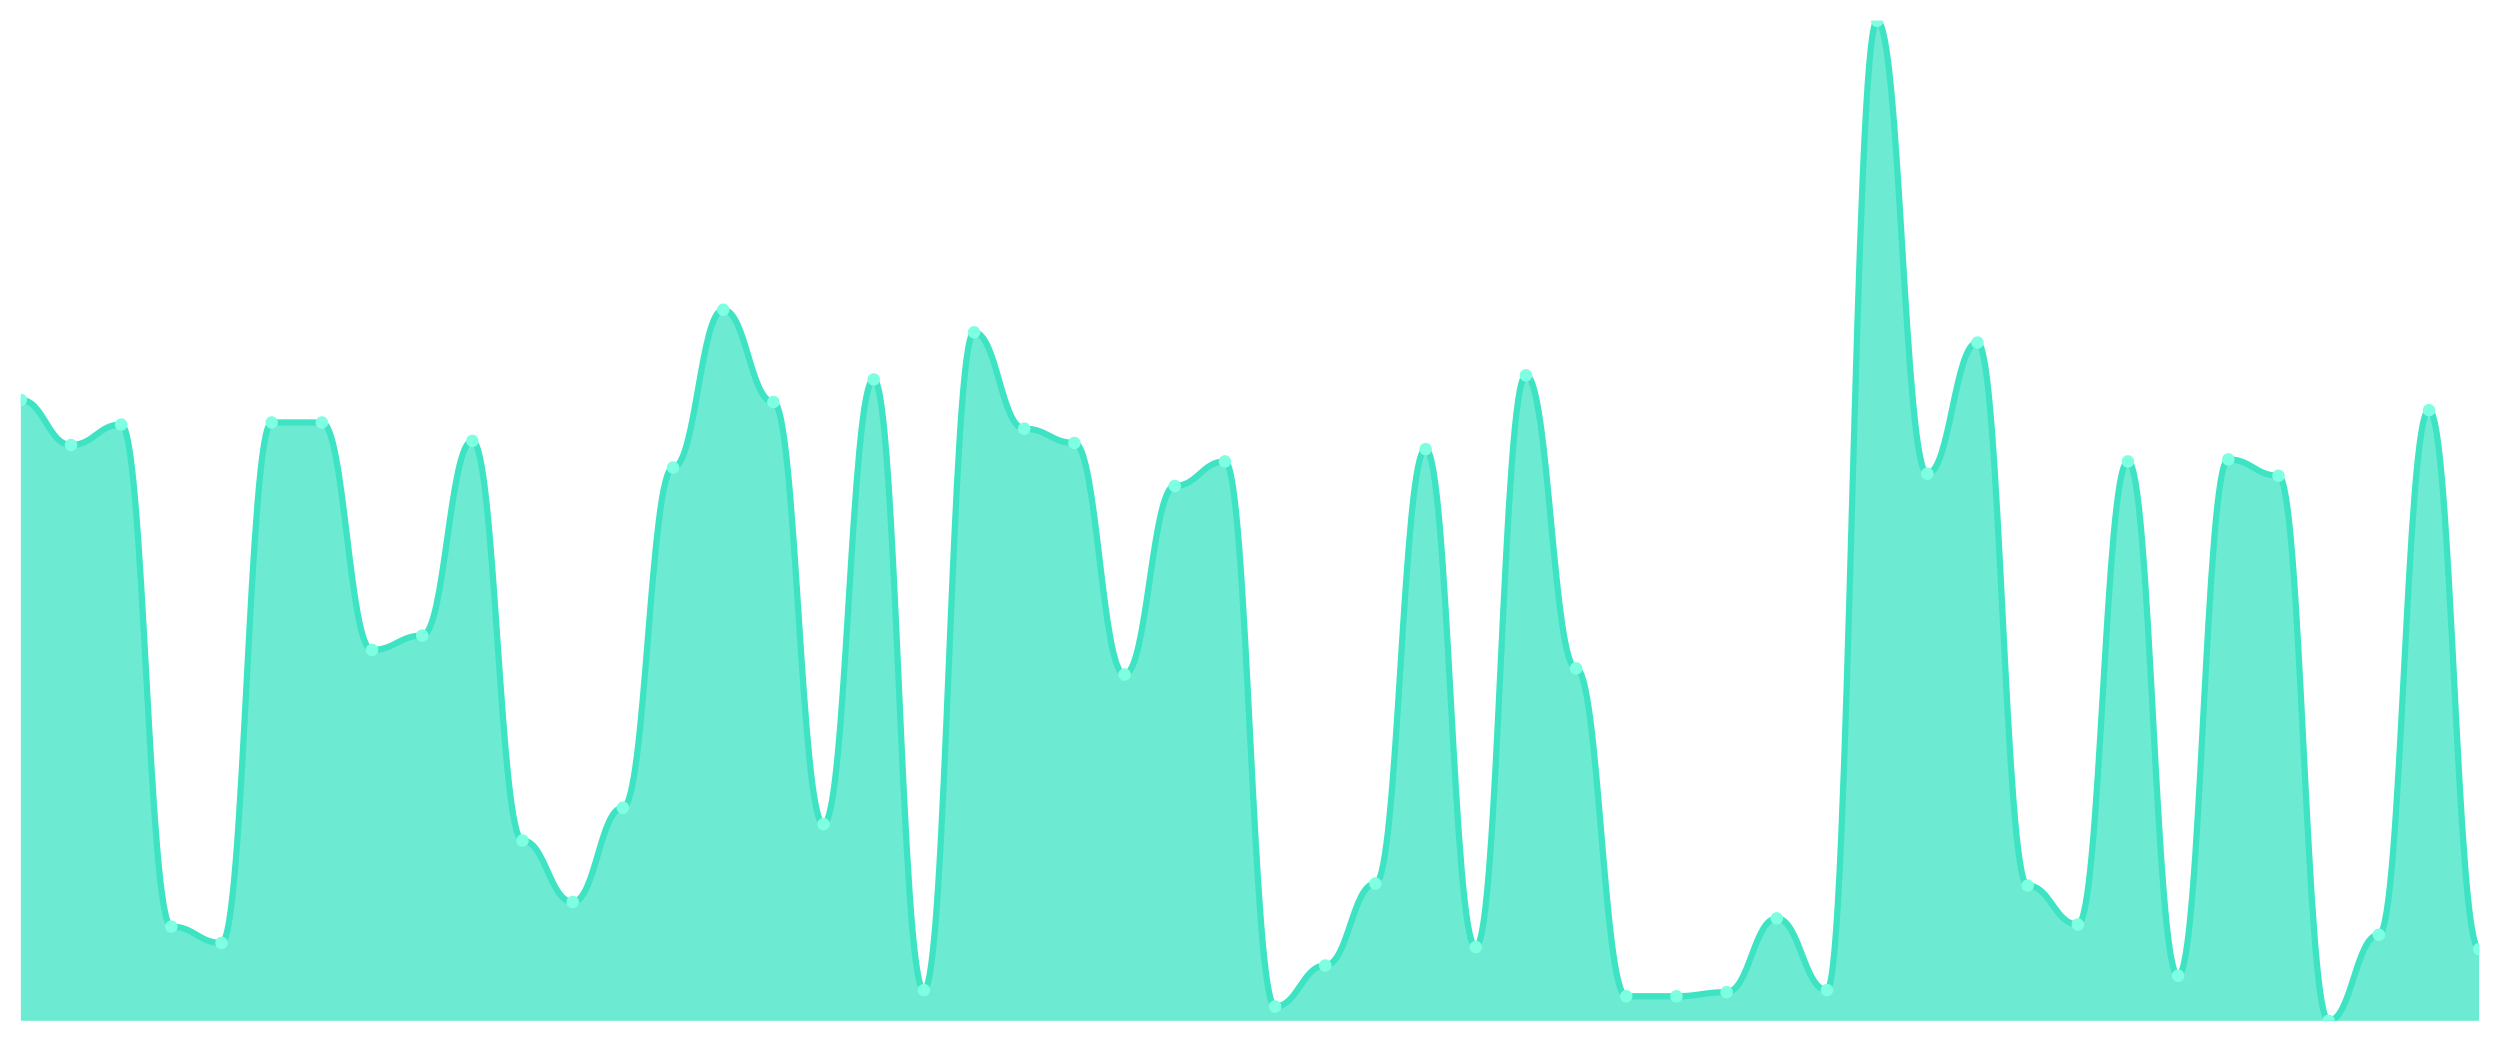
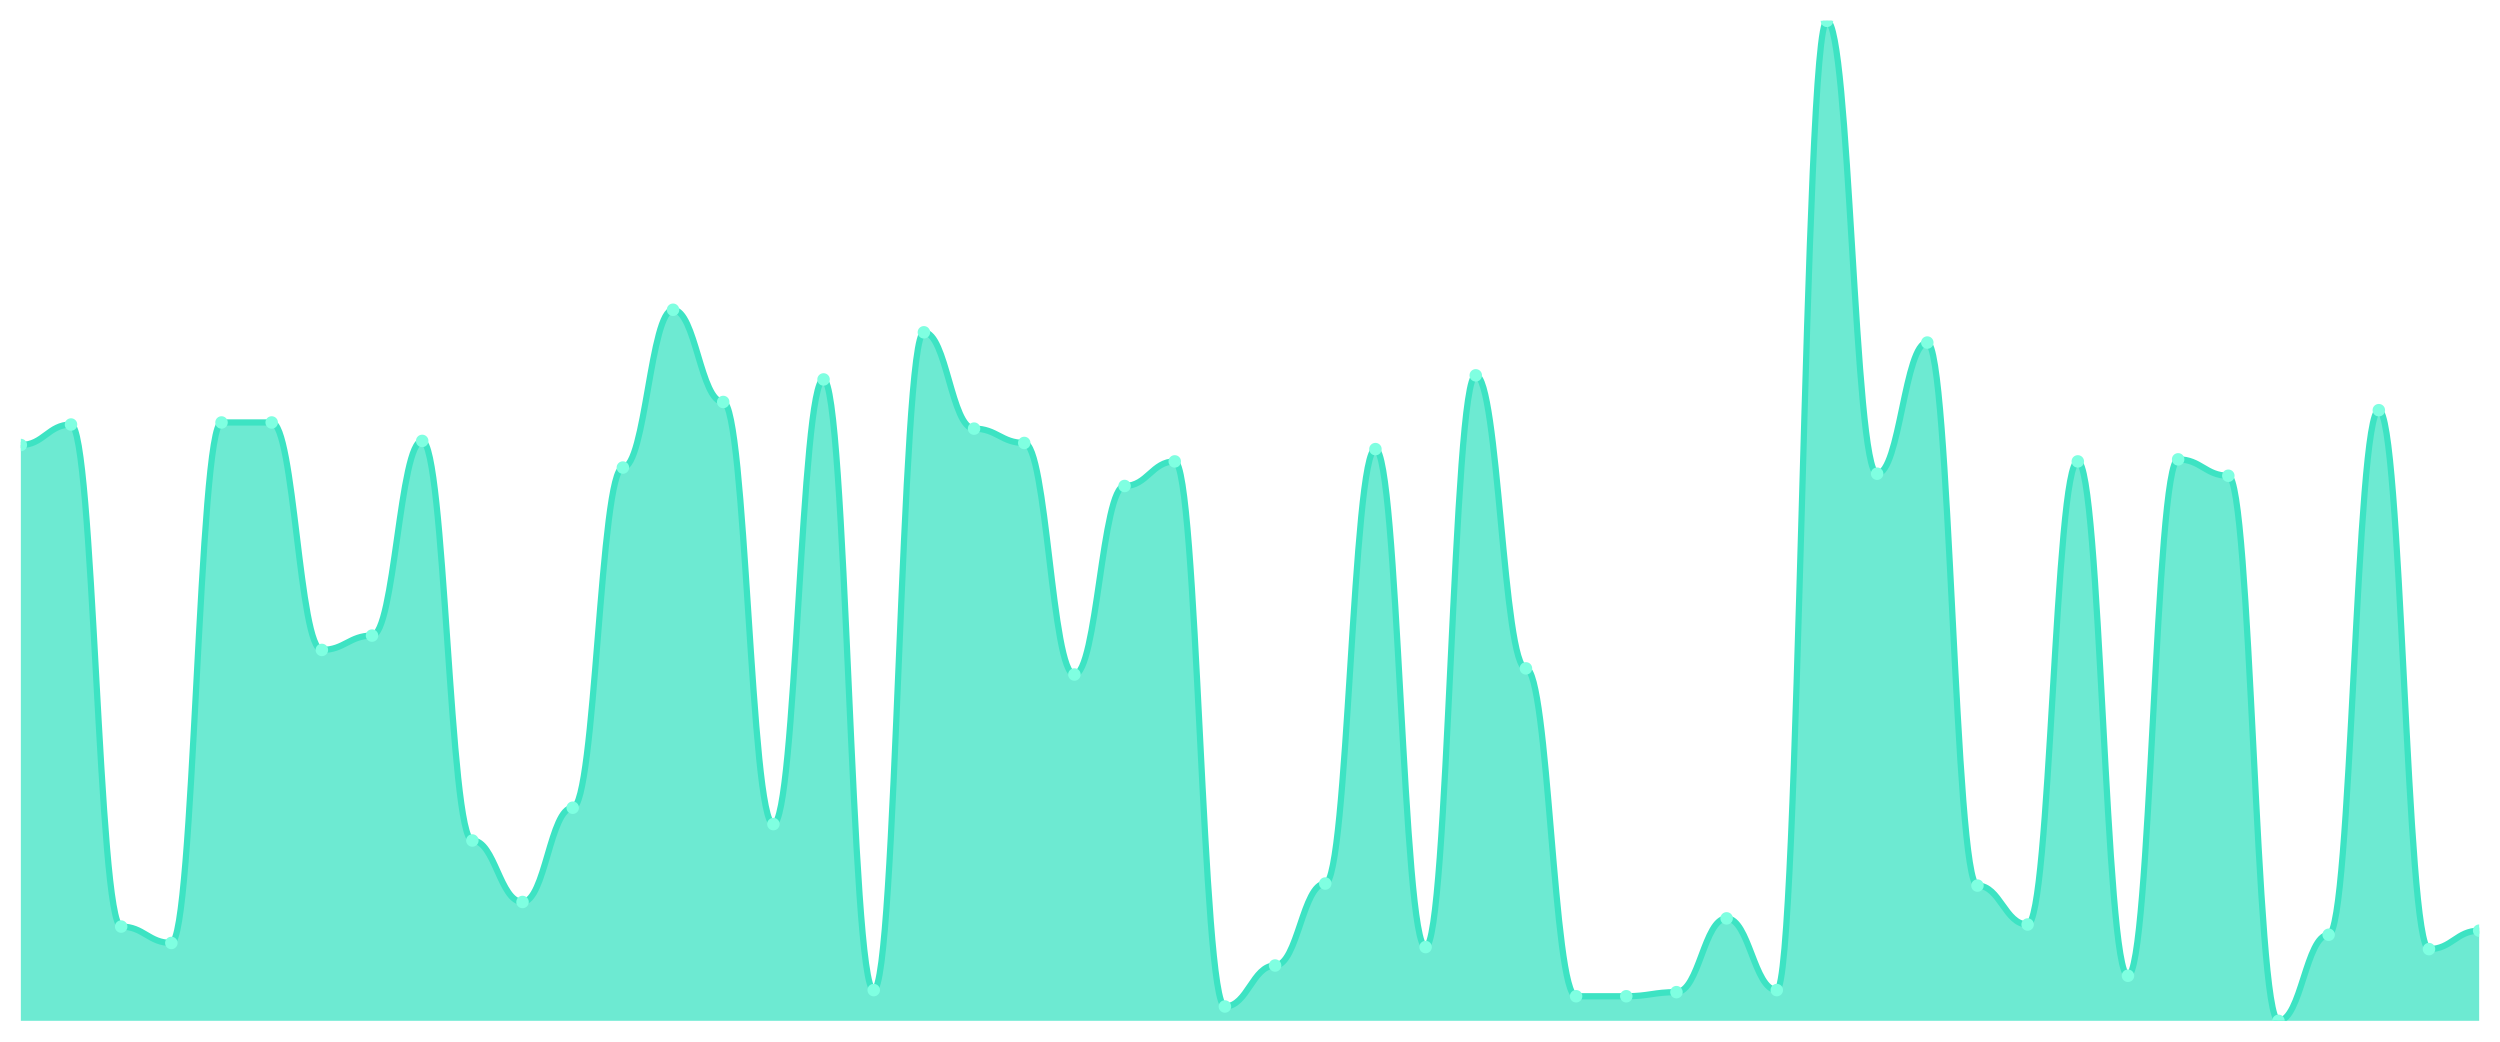
<svg xmlns="http://www.w3.org/2000/svg" viewBox="0 0 1200 500" width="1200" height="500">
  <defs>
    <clipPath id="c">
      <rect x="10" y="10" width="1180" height="480" />
    </clipPath>
  </defs>
  <rect width="1200" height="500" fill="none" />
  <g clip-path="url(#c)">
-     <path d="M 10,490 L 10,191.967 C 20.837,191.967 23.245,213.607 34.082,213.607 C 44.918,213.607 47.327,203.77 58.163,203.77 C 69,203.77 71.408,444.754 82.245,444.754 C 93.082,444.754 95.49,452.623 106.327,452.623 C 117.163,452.623 119.571,202.787 130.408,202.787 C 141.245,202.787 143.653,202.787 154.49,202.787 C 165.327,202.787 167.735,311.967 178.571,311.967 C 189.408,311.967 191.816,305.082 202.653,305.082 C 213.49,305.082 215.898,211.639 226.735,211.639 C 237.571,211.639 239.98,403.443 250.816,403.443 C 261.653,403.443 264.061,432.951 274.898,432.951 C 285.735,432.951 288.143,387.705 298.98,387.705 C 309.816,387.705 312.224,224.426 323.061,224.426 C 333.898,224.426 336.306,148.689 347.143,148.689 C 357.98,148.689 360.388,192.951 371.224,192.951 C 382.061,192.951 384.469,395.574 395.306,395.574 C 406.143,395.574 408.551,182.131 419.388,182.131 C 430.224,182.131 432.633,475.246 443.469,475.246 C 454.306,475.246 456.714,159.508 467.551,159.508 C 478.388,159.508 480.796,205.738 491.633,205.738 C 502.469,205.738 504.878,212.623 515.714,212.623 C 526.551,212.623 528.959,323.77 539.796,323.77 C 550.633,323.77 553.041,233.279 563.878,233.279 C 574.714,233.279 577.122,221.475 587.959,221.475 C 598.796,221.475 601.204,483.115 612.041,483.115 C 622.878,483.115 625.286,463.443 636.122,463.443 C 646.959,463.443 649.367,424.098 660.204,424.098 C 671.041,424.098 673.449,215.574 684.286,215.574 C 695.122,215.574 697.531,454.59 708.367,454.59 C 719.204,454.59 721.612,180.164 732.449,180.164 C 743.286,180.164 745.694,320.82 756.531,320.82 C 767.367,320.82 769.776,478.197 780.612,478.197 C 791.449,478.197 793.857,478.197 804.694,478.197 C 815.531,478.197 817.939,476.23 828.776,476.23 C 839.612,476.23 842.02,440.82 852.857,440.82 C 863.694,440.82 866.102,475.246 876.939,475.246 C 887.776,475.246 890.184,10 901.02,10 C 911.857,10 914.265,227.377 925.102,227.377 C 935.939,227.377 938.347,164.426 949.184,164.426 C 960.02,164.426 962.429,425.082 973.265,425.082 C 984.102,425.082 986.51,443.77 997.347,443.77 C 1008.184,443.77 1010.592,221.475 1021.429,221.475 C 1032.265,221.475 1034.673,468.361 1045.51,468.361 C 1056.347,468.361 1058.755,220.492 1069.592,220.492 C 1080.429,220.492 1082.837,228.361 1093.673,228.361 C 1104.51,228.361 1106.918,490 1117.755,490 C 1128.592,490 1131,448.689 1141.837,448.689 C 1152.673,448.689 1155.082,196.885 1165.918,196.885 C 1176.755,196.885 1179.163,455.574 1190,455.574 L 1190,490 Z" fill="rgba(61,227,195,0.75)" />
-     <path d="M 10,191.967 C 20.837,191.967 23.245,213.607 34.082,213.607 C 44.918,213.607 47.327,203.77 58.163,203.77 C 69,203.77 71.408,444.754 82.245,444.754 C 93.082,444.754 95.49,452.623 106.327,452.623 C 117.163,452.623 119.571,202.787 130.408,202.787 C 141.245,202.787 143.653,202.787 154.49,202.787 C 165.327,202.787 167.735,311.967 178.571,311.967 C 189.408,311.967 191.816,305.082 202.653,305.082 C 213.49,305.082 215.898,211.639 226.735,211.639 C 237.571,211.639 239.98,403.443 250.816,403.443 C 261.653,403.443 264.061,432.951 274.898,432.951 C 285.735,432.951 288.143,387.705 298.98,387.705 C 309.816,387.705 312.224,224.426 323.061,224.426 C 333.898,224.426 336.306,148.689 347.143,148.689 C 357.98,148.689 360.388,192.951 371.224,192.951 C 382.061,192.951 384.469,395.574 395.306,395.574 C 406.143,395.574 408.551,182.131 419.388,182.131 C 430.224,182.131 432.633,475.246 443.469,475.246 C 454.306,475.246 456.714,159.508 467.551,159.508 C 478.388,159.508 480.796,205.738 491.633,205.738 C 502.469,205.738 504.878,212.623 515.714,212.623 C 526.551,212.623 528.959,323.77 539.796,323.77 C 550.633,323.77 553.041,233.279 563.878,233.279 C 574.714,233.279 577.122,221.475 587.959,221.475 C 598.796,221.475 601.204,483.115 612.041,483.115 C 622.878,483.115 625.286,463.443 636.122,463.443 C 646.959,463.443 649.367,424.098 660.204,424.098 C 671.041,424.098 673.449,215.574 684.286,215.574 C 695.122,215.574 697.531,454.59 708.367,454.59 C 719.204,454.59 721.612,180.164 732.449,180.164 C 743.286,180.164 745.694,320.82 756.531,320.82 C 767.367,320.82 769.776,478.197 780.612,478.197 C 791.449,478.197 793.857,478.197 804.694,478.197 C 815.531,478.197 817.939,476.23 828.776,476.23 C 839.612,476.23 842.02,440.82 852.857,440.82 C 863.694,440.82 866.102,475.246 876.939,475.246 C 887.776,475.246 890.184,10 901.02,10 C 911.857,10 914.265,227.377 925.102,227.377 C 935.939,227.377 938.347,164.426 949.184,164.426 C 960.02,164.426 962.429,425.082 973.265,425.082 C 984.102,425.082 986.51,443.77 997.347,443.77 C 1008.184,443.77 1010.592,221.475 1021.429,221.475 C 1032.265,221.475 1034.673,468.361 1045.51,468.361 C 1056.347,468.361 1058.755,220.492 1069.592,220.492 C 1080.429,220.492 1082.837,228.361 1093.673,228.361 C 1104.51,228.361 1106.918,490 1117.755,490 C 1128.592,490 1131,448.689 1141.837,448.689 C 1152.673,448.689 1155.082,196.885 1165.918,196.885 C 1176.755,196.885 1179.163,455.574 1190,455.574" fill="none" stroke="#3de3c3" stroke-width="3" stroke-linecap="round" stroke-linejoin="round" />
-     <circle cx="10" cy="191.967" r="3" fill="#7fffe1" />
-     <circle cx="34.082" cy="213.607" r="3" fill="#7fffe1" />
-     <circle cx="58.163" cy="203.77" r="3" fill="#7fffe1" />
-     <circle cx="82.245" cy="444.754" r="3" fill="#7fffe1" />
-     <circle cx="106.327" cy="452.623" r="3" fill="#7fffe1" />
+     <path d="M 10,490 L 10,213.607 C 20.837,213.607 23.245,203.77 34.082,203.77 C 44.918,203.77 47.327,444.754 58.163,444.754 C 69,444.754 71.408,452.623 82.245,452.623 C 93.082,452.623 95.49,202.787 106.327,202.787 C 117.163,202.787 119.571,202.787 130.408,202.787 C 141.245,202.787 143.653,311.967 154.49,311.967 C 165.327,311.967 167.735,305.082 178.571,305.082 C 189.408,305.082 191.816,211.639 202.653,211.639 C 213.49,211.639 215.898,403.443 226.735,403.443 C 237.571,403.443 239.98,432.951 250.816,432.951 C 261.653,432.951 264.061,387.705 274.898,387.705 C 285.735,387.705 288.143,224.426 298.98,224.426 C 309.816,224.426 312.224,148.689 323.061,148.689 C 333.898,148.689 336.306,192.951 347.143,192.951 C 357.98,192.951 360.388,395.574 371.224,395.574 C 382.061,395.574 384.469,182.131 395.306,182.131 C 406.143,182.131 408.551,475.246 419.388,475.246 C 430.224,475.246 432.633,159.508 443.469,159.508 C 454.306,159.508 456.714,205.738 467.551,205.738 C 478.388,205.738 480.796,212.623 491.633,212.623 C 502.469,212.623 504.878,323.77 515.714,323.77 C 526.551,323.77 528.959,233.279 539.796,233.279 C 550.633,233.279 553.041,221.475 563.878,221.475 C 574.714,221.475 577.122,483.115 587.959,483.115 C 598.796,483.115 601.204,463.443 612.041,463.443 C 622.878,463.443 625.286,424.098 636.122,424.098 C 646.959,424.098 649.367,215.574 660.204,215.574 C 671.041,215.574 673.449,454.59 684.286,454.59 C 695.122,454.59 697.531,180.164 708.367,180.164 C 719.204,180.164 721.612,320.82 732.449,320.82 C 743.286,320.82 745.694,478.197 756.531,478.197 C 767.367,478.197 769.776,478.197 780.612,478.197 C 791.449,478.197 793.857,476.23 804.694,476.23 C 815.531,476.23 817.939,440.82 828.776,440.82 C 839.612,440.82 842.02,475.246 852.857,475.246 C 863.694,475.246 866.102,10 876.939,10 C 887.776,10 890.184,227.377 901.02,227.377 C 911.857,227.377 914.265,164.426 925.102,164.426 C 935.939,164.426 938.347,425.082 949.184,425.082 C 960.02,425.082 962.429,443.77 973.265,443.77 C 984.102,443.77 986.51,221.475 997.347,221.475 C 1008.184,221.475 1010.592,468.361 1021.429,468.361 C 1032.265,468.361 1034.673,220.492 1045.51,220.492 C 1056.347,220.492 1058.755,228.361 1069.592,228.361 C 1080.429,228.361 1082.837,490 1093.673,490 C 1104.51,490 1106.918,448.689 1117.755,448.689 C 1128.592,448.689 1131,196.885 1141.837,196.885 C 1152.673,196.885 1155.082,455.574 1165.918,455.574 C 1176.755,455.574 1179.163,446.721 1190,446.721 L 1190,490 Z" fill="rgba(61,227,195,0.75)" />
+     <path d="M 10,213.607 C 20.837,213.607 23.245,203.77 34.082,203.77 C 44.918,203.77 47.327,444.754 58.163,444.754 C 69,444.754 71.408,452.623 82.245,452.623 C 93.082,452.623 95.49,202.787 106.327,202.787 C 117.163,202.787 119.571,202.787 130.408,202.787 C 141.245,202.787 143.653,311.967 154.49,311.967 C 165.327,311.967 167.735,305.082 178.571,305.082 C 189.408,305.082 191.816,211.639 202.653,211.639 C 213.49,211.639 215.898,403.443 226.735,403.443 C 237.571,403.443 239.98,432.951 250.816,432.951 C 261.653,432.951 264.061,387.705 274.898,387.705 C 285.735,387.705 288.143,224.426 298.98,224.426 C 309.816,224.426 312.224,148.689 323.061,148.689 C 333.898,148.689 336.306,192.951 347.143,192.951 C 357.98,192.951 360.388,395.574 371.224,395.574 C 382.061,395.574 384.469,182.131 395.306,182.131 C 406.143,182.131 408.551,475.246 419.388,475.246 C 430.224,475.246 432.633,159.508 443.469,159.508 C 454.306,159.508 456.714,205.738 467.551,205.738 C 478.388,205.738 480.796,212.623 491.633,212.623 C 502.469,212.623 504.878,323.77 515.714,323.77 C 526.551,323.77 528.959,233.279 539.796,233.279 C 550.633,233.279 553.041,221.475 563.878,221.475 C 574.714,221.475 577.122,483.115 587.959,483.115 C 598.796,483.115 601.204,463.443 612.041,463.443 C 622.878,463.443 625.286,424.098 636.122,424.098 C 646.959,424.098 649.367,215.574 660.204,215.574 C 671.041,215.574 673.449,454.59 684.286,454.59 C 695.122,454.59 697.531,180.164 708.367,180.164 C 719.204,180.164 721.612,320.82 732.449,320.82 C 743.286,320.82 745.694,478.197 756.531,478.197 C 767.367,478.197 769.776,478.197 780.612,478.197 C 791.449,478.197 793.857,476.23 804.694,476.23 C 815.531,476.23 817.939,440.82 828.776,440.82 C 839.612,440.82 842.02,475.246 852.857,475.246 C 863.694,475.246 866.102,10 876.939,10 C 887.776,10 890.184,227.377 901.02,227.377 C 911.857,227.377 914.265,164.426 925.102,164.426 C 935.939,164.426 938.347,425.082 949.184,425.082 C 960.02,425.082 962.429,443.77 973.265,443.77 C 984.102,443.77 986.51,221.475 997.347,221.475 C 1008.184,221.475 1010.592,468.361 1021.429,468.361 C 1032.265,468.361 1034.673,220.492 1045.51,220.492 C 1056.347,220.492 1058.755,228.361 1069.592,228.361 C 1080.429,228.361 1082.837,490 1093.673,490 C 1104.51,490 1106.918,448.689 1117.755,448.689 C 1128.592,448.689 1131,196.885 1141.837,196.885 C 1152.673,196.885 1155.082,455.574 1165.918,455.574 C 1176.755,455.574 1179.163,446.721 1190,446.721" fill="none" stroke="#3de3c3" stroke-width="3" stroke-linecap="round" stroke-linejoin="round" />
+     <circle cx="10" cy="213.607" r="3" fill="#7fffe1" />
+     <circle cx="34.082" cy="203.77" r="3" fill="#7fffe1" />
+     <circle cx="58.163" cy="444.754" r="3" fill="#7fffe1" />
+     <circle cx="82.245" cy="452.623" r="3" fill="#7fffe1" />
+     <circle cx="106.327" cy="202.787" r="3" fill="#7fffe1" />
    <circle cx="130.408" cy="202.787" r="3" fill="#7fffe1" />
-     <circle cx="154.49" cy="202.787" r="3" fill="#7fffe1" />
-     <circle cx="178.571" cy="311.967" r="3" fill="#7fffe1" />
-     <circle cx="202.653" cy="305.082" r="3" fill="#7fffe1" />
-     <circle cx="226.735" cy="211.639" r="3" fill="#7fffe1" />
-     <circle cx="250.816" cy="403.443" r="3" fill="#7fffe1" />
-     <circle cx="274.898" cy="432.951" r="3" fill="#7fffe1" />
-     <circle cx="298.98" cy="387.705" r="3" fill="#7fffe1" />
-     <circle cx="323.061" cy="224.426" r="3" fill="#7fffe1" />
-     <circle cx="347.143" cy="148.689" r="3" fill="#7fffe1" />
-     <circle cx="371.224" cy="192.951" r="3" fill="#7fffe1" />
-     <circle cx="395.306" cy="395.574" r="3" fill="#7fffe1" />
-     <circle cx="419.388" cy="182.131" r="3" fill="#7fffe1" />
-     <circle cx="443.469" cy="475.246" r="3" fill="#7fffe1" />
-     <circle cx="467.551" cy="159.508" r="3" fill="#7fffe1" />
-     <circle cx="491.633" cy="205.738" r="3" fill="#7fffe1" />
-     <circle cx="515.714" cy="212.623" r="3" fill="#7fffe1" />
-     <circle cx="539.796" cy="323.77" r="3" fill="#7fffe1" />
-     <circle cx="563.878" cy="233.279" r="3" fill="#7fffe1" />
-     <circle cx="587.959" cy="221.475" r="3" fill="#7fffe1" />
-     <circle cx="612.041" cy="483.115" r="3" fill="#7fffe1" />
-     <circle cx="636.122" cy="463.443" r="3" fill="#7fffe1" />
-     <circle cx="660.204" cy="424.098" r="3" fill="#7fffe1" />
-     <circle cx="684.286" cy="215.574" r="3" fill="#7fffe1" />
-     <circle cx="708.367" cy="454.59" r="3" fill="#7fffe1" />
-     <circle cx="732.449" cy="180.164" r="3" fill="#7fffe1" />
-     <circle cx="756.531" cy="320.82" r="3" fill="#7fffe1" />
+     <circle cx="154.49" cy="311.967" r="3" fill="#7fffe1" />
+     <circle cx="178.571" cy="305.082" r="3" fill="#7fffe1" />
+     <circle cx="202.653" cy="211.639" r="3" fill="#7fffe1" />
+     <circle cx="226.735" cy="403.443" r="3" fill="#7fffe1" />
+     <circle cx="250.816" cy="432.951" r="3" fill="#7fffe1" />
+     <circle cx="274.898" cy="387.705" r="3" fill="#7fffe1" />
+     <circle cx="298.98" cy="224.426" r="3" fill="#7fffe1" />
+     <circle cx="323.061" cy="148.689" r="3" fill="#7fffe1" />
+     <circle cx="347.143" cy="192.951" r="3" fill="#7fffe1" />
+     <circle cx="371.224" cy="395.574" r="3" fill="#7fffe1" />
+     <circle cx="395.306" cy="182.131" r="3" fill="#7fffe1" />
+     <circle cx="419.388" cy="475.246" r="3" fill="#7fffe1" />
+     <circle cx="443.469" cy="159.508" r="3" fill="#7fffe1" />
+     <circle cx="467.551" cy="205.738" r="3" fill="#7fffe1" />
+     <circle cx="491.633" cy="212.623" r="3" fill="#7fffe1" />
+     <circle cx="515.714" cy="323.77" r="3" fill="#7fffe1" />
+     <circle cx="539.796" cy="233.279" r="3" fill="#7fffe1" />
+     <circle cx="563.878" cy="221.475" r="3" fill="#7fffe1" />
+     <circle cx="587.959" cy="483.115" r="3" fill="#7fffe1" />
+     <circle cx="612.041" cy="463.443" r="3" fill="#7fffe1" />
+     <circle cx="636.122" cy="424.098" r="3" fill="#7fffe1" />
+     <circle cx="660.204" cy="215.574" r="3" fill="#7fffe1" />
+     <circle cx="684.286" cy="454.59" r="3" fill="#7fffe1" />
+     <circle cx="708.367" cy="180.164" r="3" fill="#7fffe1" />
+     <circle cx="732.449" cy="320.82" r="3" fill="#7fffe1" />
+     <circle cx="756.531" cy="478.197" r="3" fill="#7fffe1" />
    <circle cx="780.612" cy="478.197" r="3" fill="#7fffe1" />
-     <circle cx="804.694" cy="478.197" r="3" fill="#7fffe1" />
-     <circle cx="828.776" cy="476.23" r="3" fill="#7fffe1" />
-     <circle cx="852.857" cy="440.82" r="3" fill="#7fffe1" />
-     <circle cx="876.939" cy="475.246" r="3" fill="#7fffe1" />
-     <circle cx="901.02" cy="10" r="3" fill="#7fffe1" />
-     <circle cx="925.102" cy="227.377" r="3" fill="#7fffe1" />
-     <circle cx="949.184" cy="164.426" r="3" fill="#7fffe1" />
-     <circle cx="973.265" cy="425.082" r="3" fill="#7fffe1" />
-     <circle cx="997.347" cy="443.77" r="3" fill="#7fffe1" />
-     <circle cx="1021.429" cy="221.475" r="3" fill="#7fffe1" />
-     <circle cx="1045.51" cy="468.361" r="3" fill="#7fffe1" />
-     <circle cx="1069.592" cy="220.492" r="3" fill="#7fffe1" />
-     <circle cx="1093.673" cy="228.361" r="3" fill="#7fffe1" />
-     <circle cx="1117.755" cy="490" r="3" fill="#7fffe1" />
-     <circle cx="1141.837" cy="448.689" r="3" fill="#7fffe1" />
-     <circle cx="1165.918" cy="196.885" r="3" fill="#7fffe1" />
-     <circle cx="1190" cy="455.574" r="3" fill="#7fffe1" />
+     <circle cx="804.694" cy="476.23" r="3" fill="#7fffe1" />
+     <circle cx="828.776" cy="440.82" r="3" fill="#7fffe1" />
+     <circle cx="852.857" cy="475.246" r="3" fill="#7fffe1" />
+     <circle cx="876.939" cy="10" r="3" fill="#7fffe1" />
+     <circle cx="901.02" cy="227.377" r="3" fill="#7fffe1" />
+     <circle cx="925.102" cy="164.426" r="3" fill="#7fffe1" />
+     <circle cx="949.184" cy="425.082" r="3" fill="#7fffe1" />
+     <circle cx="973.265" cy="443.77" r="3" fill="#7fffe1" />
+     <circle cx="997.347" cy="221.475" r="3" fill="#7fffe1" />
+     <circle cx="1021.429" cy="468.361" r="3" fill="#7fffe1" />
+     <circle cx="1045.51" cy="220.492" r="3" fill="#7fffe1" />
+     <circle cx="1069.592" cy="228.361" r="3" fill="#7fffe1" />
+     <circle cx="1093.673" cy="490" r="3" fill="#7fffe1" />
+     <circle cx="1117.755" cy="448.689" r="3" fill="#7fffe1" />
+     <circle cx="1141.837" cy="196.885" r="3" fill="#7fffe1" />
+     <circle cx="1165.918" cy="455.574" r="3" fill="#7fffe1" />
+     <circle cx="1190" cy="446.721" r="3" fill="#7fffe1" />
  </g>
</svg>
